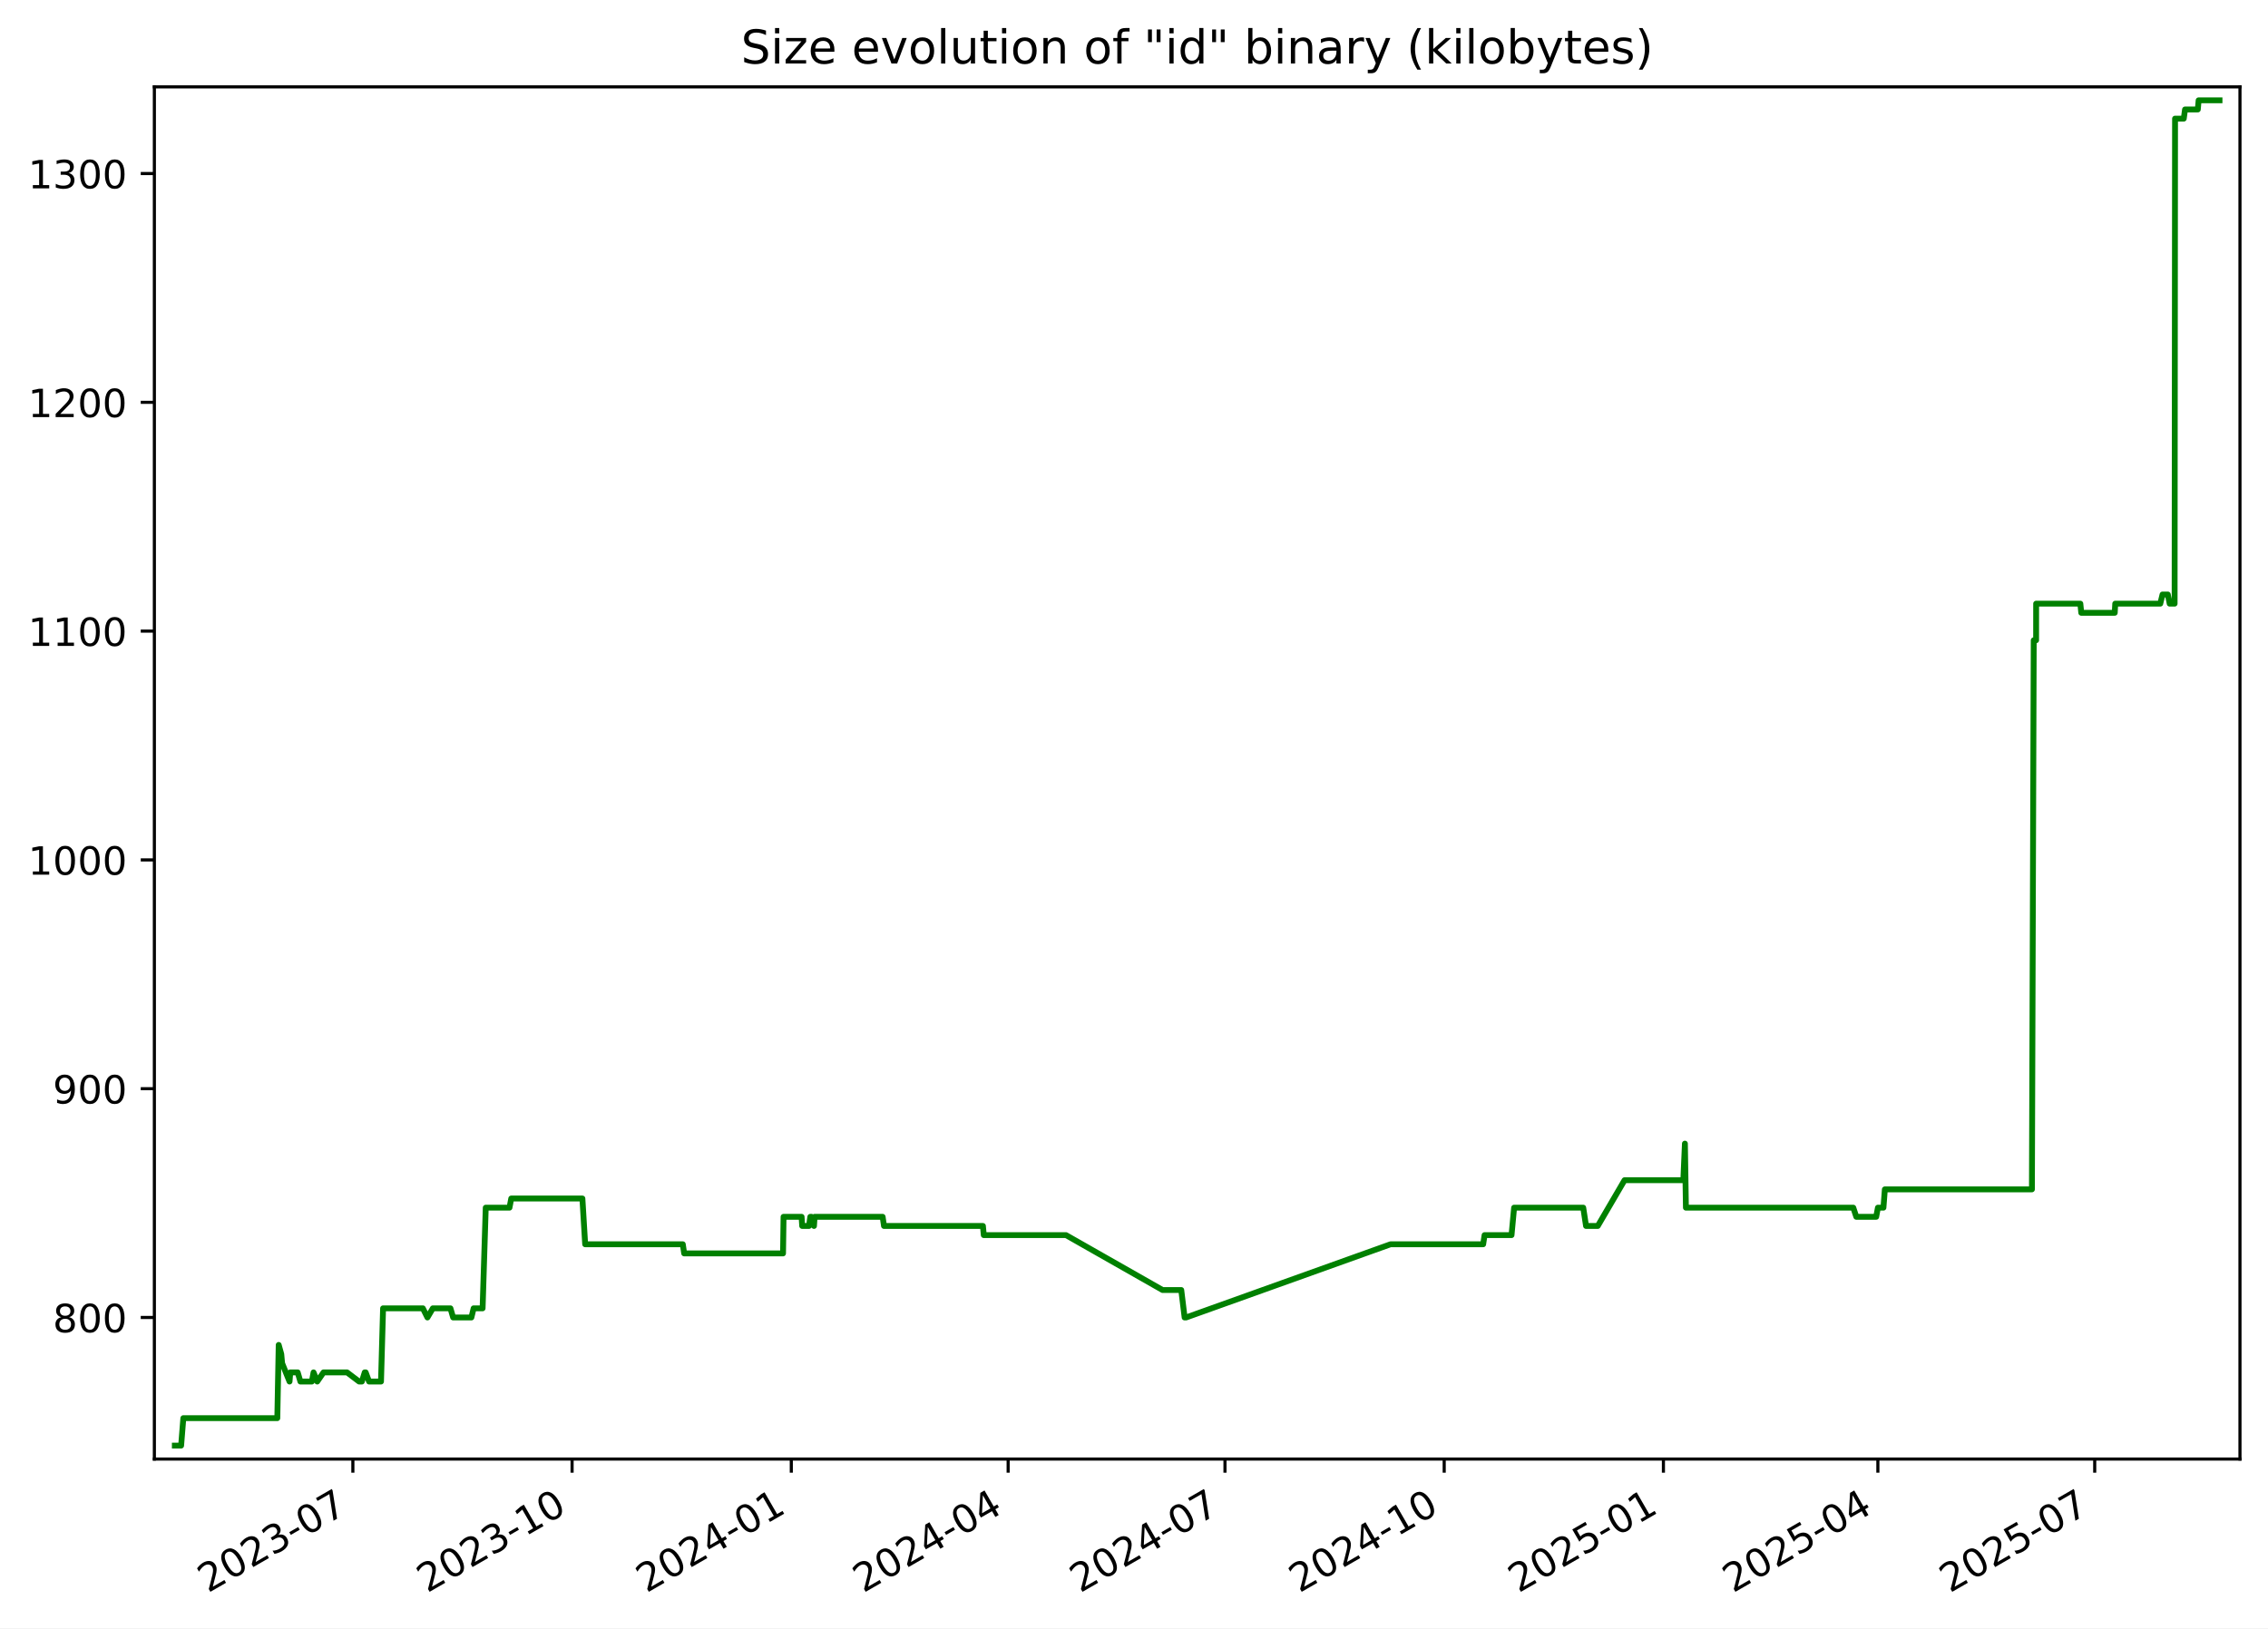
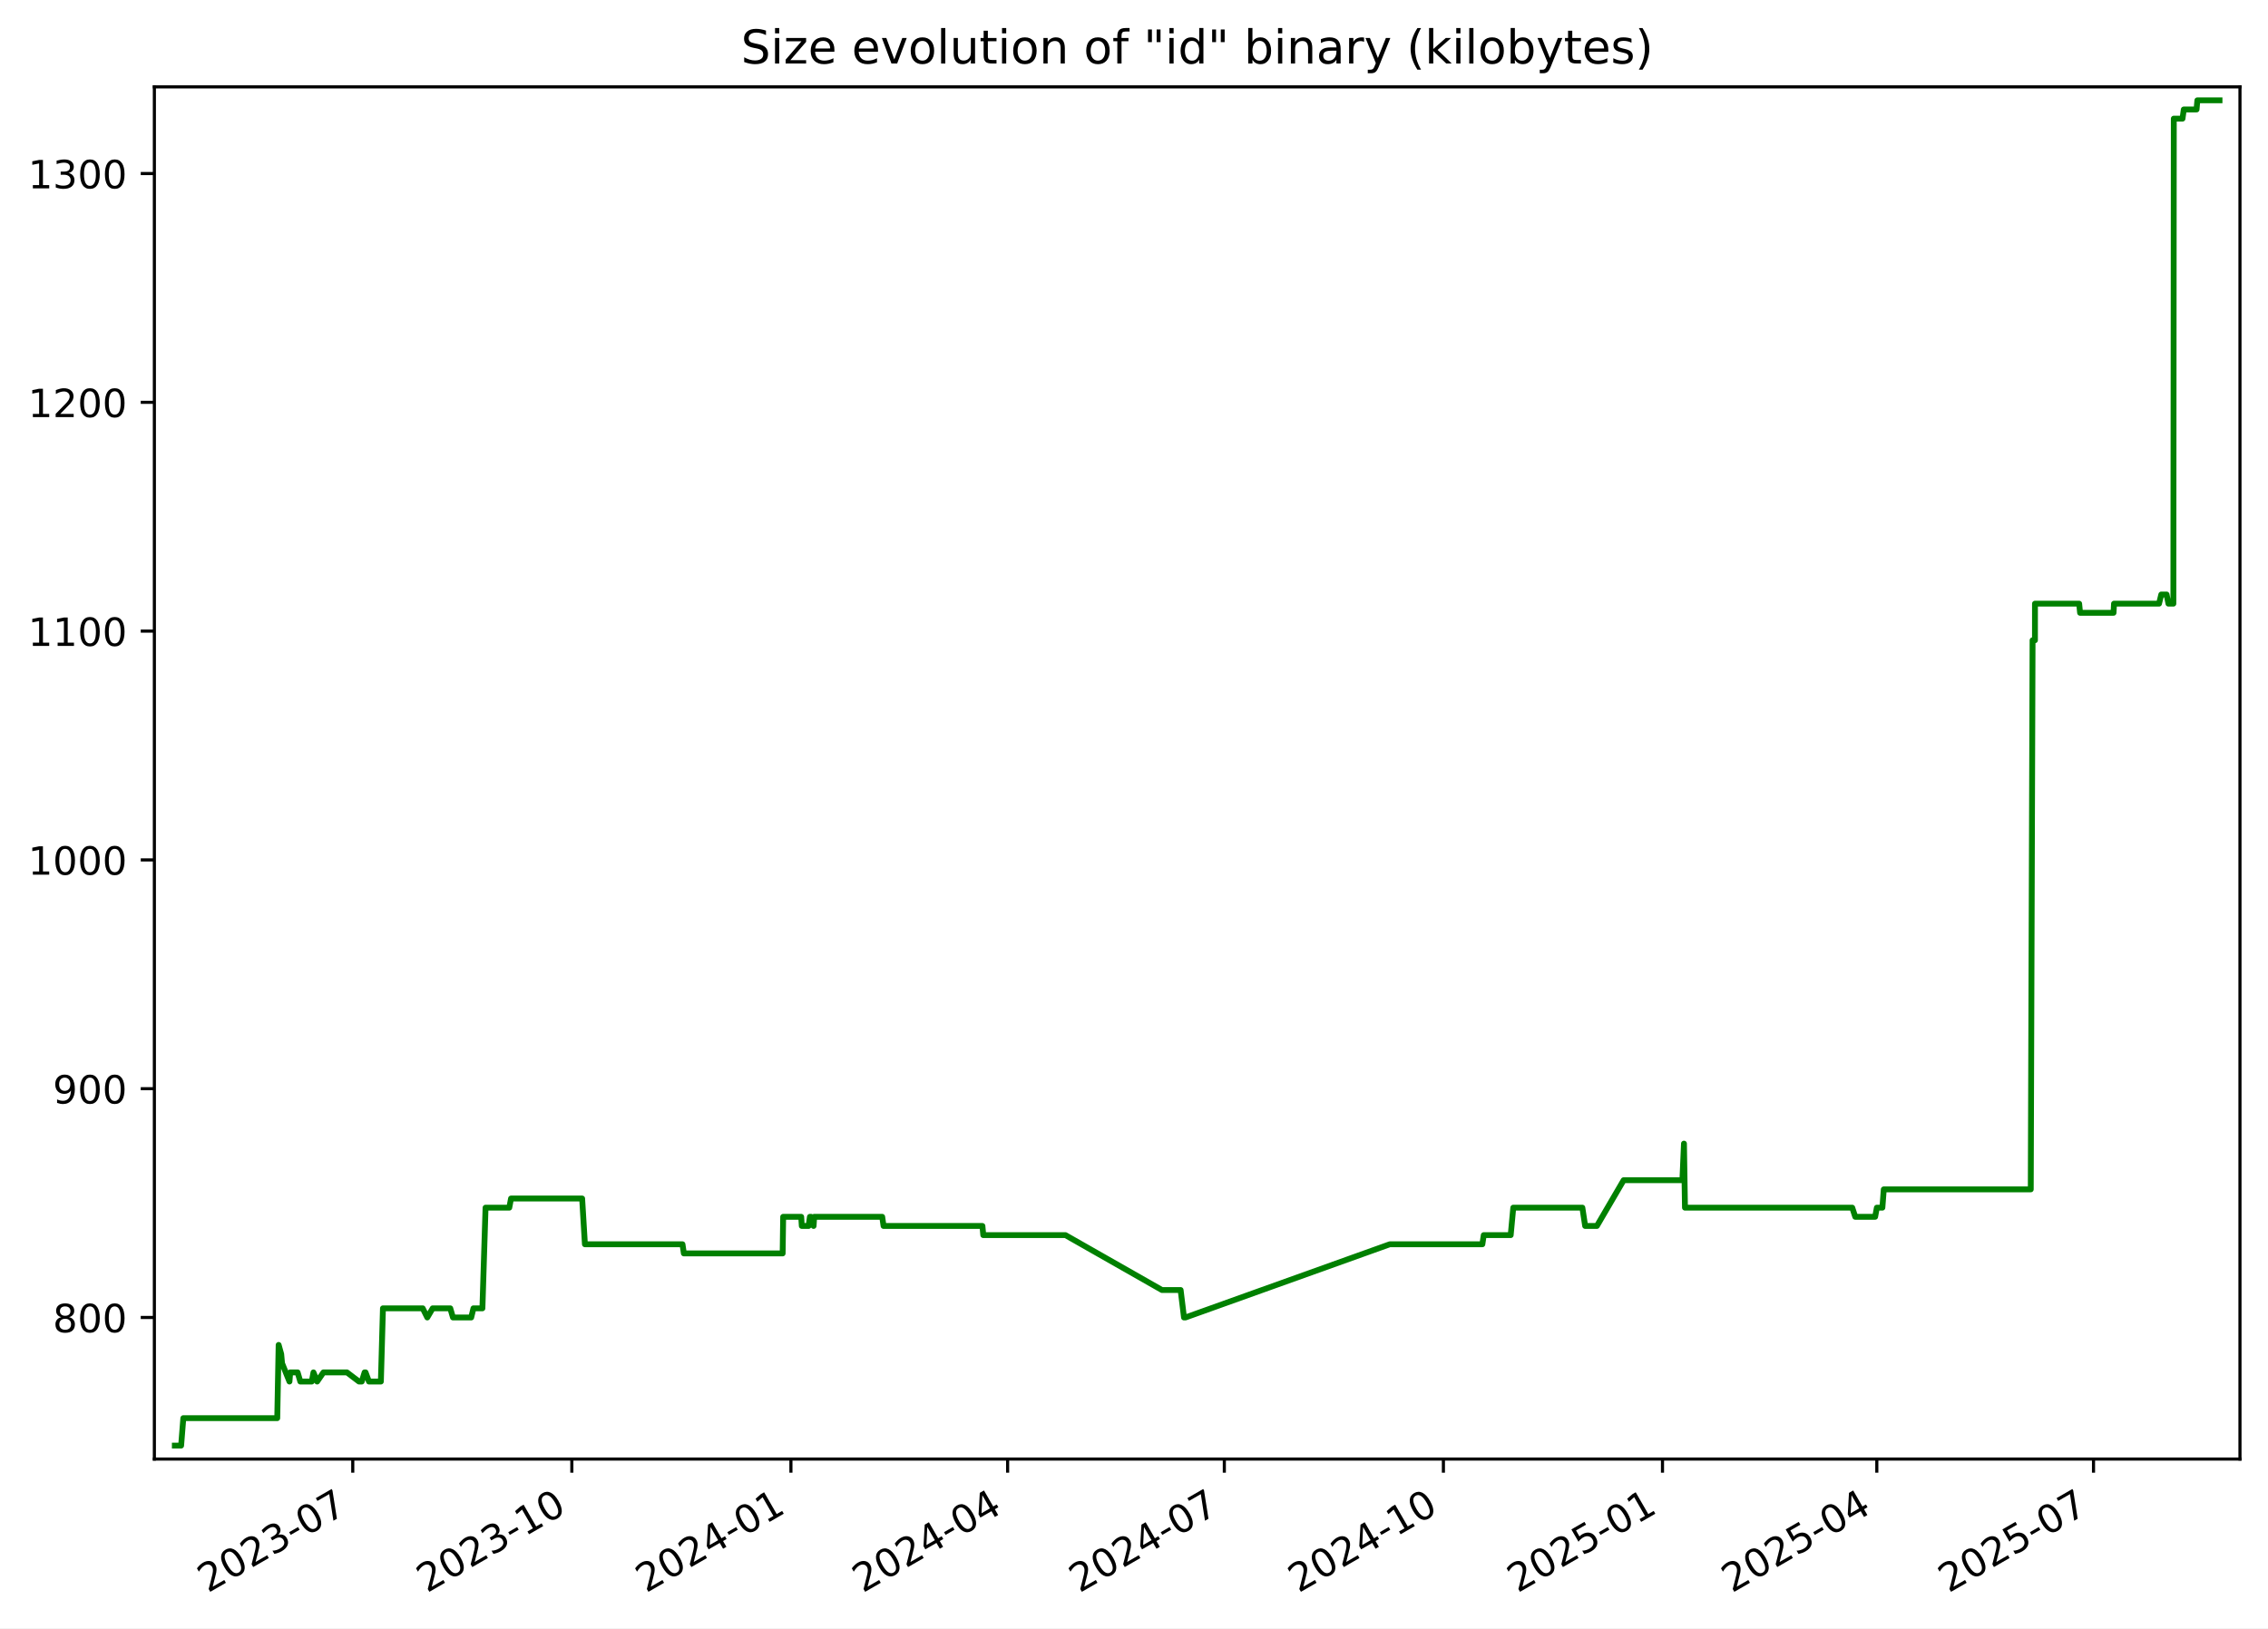
<svg xmlns="http://www.w3.org/2000/svg" xmlns:xlink="http://www.w3.org/1999/xlink" width="582.53pt" height="418.303pt" viewBox="0 0 582.53 418.303" version="1.1">
  <defs>
    <style type="text/css">*{stroke-linejoin: round; stroke-linecap: butt}</style>
  </defs>
  <g id="figure_1">
    <g id="patch_1">
      <path d="M -0 418.303  L 582.53 418.303  L 582.53 0  L -0 0  z " style="fill: #ffffff" />
    </g>
    <g id="axes_1">
      <g id="patch_2">
        <path d="M 39.65 374.83  L 575.33 374.83  L 575.33 22.318  L 39.65 22.318  z " style="fill: #ffffff" />
      </g>
      <g id="matplotlib.axis_1">
        <g id="xtick_1">
          <g id="line2d_1">
            <defs>
-               <path id="mdcb1ccb6a4" d="M 0 0  L 0 3.5  " style="stroke: #000000; stroke-width: 0.8" />
+               <path id="m3f097364bb" d="M 0 0  L 0 3.5  " style="stroke: #000000; stroke-width: 0.8" />
            </defs>
            <g>
-               <use xlink:href="#mdcb1ccb6a4" x="90.632" y="374.83" style="stroke: #000000; stroke-width: 0.8" />
+               <use xlink:href="#m3f097364bb" x="90.604" y="374.83" style="stroke: #000000; stroke-width: 0.8" />
            </g>
          </g>
          <g id="text_1">
-             <g transform="translate(53.4076 409.302) rotate(-30) scale(0.1 -0.1)">
+             <g transform="translate(53.3791 409.302) rotate(-30) scale(0.1 -0.1)">
              <defs>
                <path id="DejaVuSans-32" d="M 1228 531  L 3431 531  L 3431 0  L 469 0  L 469 531  Q 828 903 1448 1529  Q 2069 2156 2228 2338  Q 2531 2678 2651 2914  Q 2772 3150 2772 3378  Q 2772 3750 2511 3984  Q 2250 4219 1831 4219  Q 1534 4219 1204 4116  Q 875 4013 500 3803  L 500 4441  Q 881 4594 1212 4672  Q 1544 4750 1819 4750  Q 2544 4750 2975 4387  Q 3406 4025 3406 3419  Q 3406 3131 3298 2873  Q 3191 2616 2906 2266  Q 2828 2175 2409 1742  Q 1991 1309 1228 531  z " transform="scale(0.015625)" />
                <path id="DejaVuSans-30" d="M 2034 4250  Q 1547 4250 1301 3770  Q 1056 3291 1056 2328  Q 1056 1369 1301 889  Q 1547 409 2034 409  Q 2525 409 2770 889  Q 3016 1369 3016 2328  Q 3016 3291 2770 3770  Q 2525 4250 2034 4250  z M 2034 4750  Q 2819 4750 3233 4129  Q 3647 3509 3647 2328  Q 3647 1150 3233 529  Q 2819 -91 2034 -91  Q 1250 -91 836 529  Q 422 1150 422 2328  Q 422 3509 836 4129  Q 1250 4750 2034 4750  z " transform="scale(0.015625)" />
                <path id="DejaVuSans-33" d="M 2597 2516  Q 3050 2419 3304 2112  Q 3559 1806 3559 1356  Q 3559 666 3084 287  Q 2609 -91 1734 -91  Q 1441 -91 1130 -33  Q 819 25 488 141  L 488 750  Q 750 597 1062 519  Q 1375 441 1716 441  Q 2309 441 2620 675  Q 2931 909 2931 1356  Q 2931 1769 2642 2001  Q 2353 2234 1838 2234  L 1294 2234  L 1294 2753  L 1863 2753  Q 2328 2753 2575 2939  Q 2822 3125 2822 3475  Q 2822 3834 2567 4026  Q 2313 4219 1838 4219  Q 1578 4219 1281 4162  Q 984 4106 628 3988  L 628 4550  Q 988 4650 1302 4700  Q 1616 4750 1894 4750  Q 2613 4750 3031 4423  Q 3450 4097 3450 3541  Q 3450 3153 3228 2886  Q 3006 2619 2597 2516  z " transform="scale(0.015625)" />
                <path id="DejaVuSans-2d" d="M 313 2009  L 1997 2009  L 1997 1497  L 313 1497  L 313 2009  z " transform="scale(0.015625)" />
                <path id="DejaVuSans-37" d="M 525 4666  L 3525 4666  L 3525 4397  L 1831 0  L 1172 0  L 2766 4134  L 525 4134  L 525 4666  z " transform="scale(0.015625)" />
              </defs>
              <use xlink:href="#DejaVuSans-32" />
              <use xlink:href="#DejaVuSans-30" x="63.623" />
              <use xlink:href="#DejaVuSans-32" x="127.246" />
              <use xlink:href="#DejaVuSans-33" x="190.869" />
              <use xlink:href="#DejaVuSans-2d" x="254.492" />
              <use xlink:href="#DejaVuSans-30" x="290.576" />
              <use xlink:href="#DejaVuSans-37" x="354.199" />
            </g>
          </g>
        </g>
        <g id="xtick_2">
          <g id="line2d_2">
            <g>
-               <use xlink:href="#mdcb1ccb6a4" x="146.938" y="374.83" style="stroke: #000000; stroke-width: 0.8" />
+               <use xlink:href="#m3f097364bb" x="146.875" y="374.83" style="stroke: #000000; stroke-width: 0.8" />
            </g>
          </g>
          <g id="text_2">
-             <g transform="translate(109.7136 409.302) rotate(-30) scale(0.1 -0.1)">
+             <g transform="translate(109.6501 409.302) rotate(-30) scale(0.1 -0.1)">
              <defs>
                <path id="DejaVuSans-31" d="M 794 531  L 1825 531  L 1825 4091  L 703 3866  L 703 4441  L 1819 4666  L 2450 4666  L 2450 531  L 3481 531  L 3481 0  L 794 0  L 794 531  z " transform="scale(0.015625)" />
              </defs>
              <use xlink:href="#DejaVuSans-32" />
              <use xlink:href="#DejaVuSans-30" x="63.623" />
              <use xlink:href="#DejaVuSans-32" x="127.246" />
              <use xlink:href="#DejaVuSans-33" x="190.869" />
              <use xlink:href="#DejaVuSans-2d" x="254.492" />
              <use xlink:href="#DejaVuSans-31" x="290.576" />
              <use xlink:href="#DejaVuSans-30" x="354.199" />
            </g>
          </g>
        </g>
        <g id="xtick_3">
          <g id="line2d_3">
            <g>
-               <use xlink:href="#mdcb1ccb6a4" x="203.244" y="374.83" style="stroke: #000000; stroke-width: 0.8" />
+               <use xlink:href="#m3f097364bb" x="203.146" y="374.83" style="stroke: #000000; stroke-width: 0.8" />
            </g>
          </g>
          <g id="text_3">
-             <g transform="translate(166.0197 409.302) rotate(-30) scale(0.1 -0.1)">
+             <g transform="translate(165.921 409.302) rotate(-30) scale(0.1 -0.1)">
              <defs>
                <path id="DejaVuSans-34" d="M 2419 4116  L 825 1625  L 2419 1625  L 2419 4116  z M 2253 4666  L 3047 4666  L 3047 1625  L 3713 1625  L 3713 1100  L 3047 1100  L 3047 0  L 2419 0  L 2419 1100  L 313 1100  L 313 1709  L 2253 4666  z " transform="scale(0.015625)" />
              </defs>
              <use xlink:href="#DejaVuSans-32" />
              <use xlink:href="#DejaVuSans-30" x="63.623" />
              <use xlink:href="#DejaVuSans-32" x="127.246" />
              <use xlink:href="#DejaVuSans-34" x="190.869" />
              <use xlink:href="#DejaVuSans-2d" x="254.492" />
              <use xlink:href="#DejaVuSans-30" x="290.576" />
              <use xlink:href="#DejaVuSans-31" x="354.199" />
            </g>
          </g>
        </g>
        <g id="xtick_4">
          <g id="line2d_4">
            <g>
-               <use xlink:href="#mdcb1ccb6a4" x="258.939" y="374.83" style="stroke: #000000; stroke-width: 0.8" />
+               <use xlink:href="#m3f097364bb" x="258.805" y="374.83" style="stroke: #000000; stroke-width: 0.8" />
            </g>
          </g>
          <g id="text_4">
-             <g transform="translate(221.7137 409.302) rotate(-30) scale(0.1 -0.1)">
+             <g transform="translate(221.5803 409.302) rotate(-30) scale(0.1 -0.1)">
              <use xlink:href="#DejaVuSans-32" />
              <use xlink:href="#DejaVuSans-30" x="63.623" />
              <use xlink:href="#DejaVuSans-32" x="127.246" />
              <use xlink:href="#DejaVuSans-34" x="190.869" />
              <use xlink:href="#DejaVuSans-2d" x="254.492" />
              <use xlink:href="#DejaVuSans-30" x="290.576" />
              <use xlink:href="#DejaVuSans-34" x="354.199" />
            </g>
          </g>
        </g>
        <g id="xtick_5">
          <g id="line2d_5">
            <g>
-               <use xlink:href="#mdcb1ccb6a4" x="314.633" y="374.83" style="stroke: #000000; stroke-width: 0.8" />
+               <use xlink:href="#m3f097364bb" x="314.464" y="374.83" style="stroke: #000000; stroke-width: 0.8" />
            </g>
          </g>
          <g id="text_5">
-             <g transform="translate(277.4077 409.302) rotate(-30) scale(0.1 -0.1)">
+             <g transform="translate(277.2397 409.302) rotate(-30) scale(0.1 -0.1)">
              <use xlink:href="#DejaVuSans-32" />
              <use xlink:href="#DejaVuSans-30" x="63.623" />
              <use xlink:href="#DejaVuSans-32" x="127.246" />
              <use xlink:href="#DejaVuSans-34" x="190.869" />
              <use xlink:href="#DejaVuSans-2d" x="254.492" />
              <use xlink:href="#DejaVuSans-30" x="290.576" />
              <use xlink:href="#DejaVuSans-37" x="354.199" />
            </g>
          </g>
        </g>
        <g id="xtick_6">
          <g id="line2d_6">
            <g>
-               <use xlink:href="#mdcb1ccb6a4" x="370.939" y="374.83" style="stroke: #000000; stroke-width: 0.8" />
+               <use xlink:href="#m3f097364bb" x="370.735" y="374.83" style="stroke: #000000; stroke-width: 0.8" />
            </g>
          </g>
          <g id="text_6">
-             <g transform="translate(333.7138 409.302) rotate(-30) scale(0.1 -0.1)">
+             <g transform="translate(333.5106 409.302) rotate(-30) scale(0.1 -0.1)">
              <use xlink:href="#DejaVuSans-32" />
              <use xlink:href="#DejaVuSans-30" x="63.623" />
              <use xlink:href="#DejaVuSans-32" x="127.246" />
              <use xlink:href="#DejaVuSans-34" x="190.869" />
              <use xlink:href="#DejaVuSans-2d" x="254.492" />
              <use xlink:href="#DejaVuSans-31" x="290.576" />
              <use xlink:href="#DejaVuSans-30" x="354.199" />
            </g>
          </g>
        </g>
        <g id="xtick_7">
          <g id="line2d_7">
            <g>
-               <use xlink:href="#mdcb1ccb6a4" x="427.245" y="374.83" style="stroke: #000000; stroke-width: 0.8" />
+               <use xlink:href="#m3f097364bb" x="427.006" y="374.83" style="stroke: #000000; stroke-width: 0.8" />
            </g>
          </g>
          <g id="text_7">
-             <g transform="translate(390.0198 409.302) rotate(-30) scale(0.1 -0.1)">
+             <g transform="translate(389.7816 409.302) rotate(-30) scale(0.1 -0.1)">
              <defs>
                <path id="DejaVuSans-35" d="M 691 4666  L 3169 4666  L 3169 4134  L 1269 4134  L 1269 2991  Q 1406 3038 1543 3061  Q 1681 3084 1819 3084  Q 2600 3084 3056 2656  Q 3513 2228 3513 1497  Q 3513 744 3044 326  Q 2575 -91 1722 -91  Q 1428 -91 1123 -41  Q 819 9 494 109  L 494 744  Q 775 591 1075 516  Q 1375 441 1709 441  Q 2250 441 2565 725  Q 2881 1009 2881 1497  Q 2881 1984 2565 2268  Q 2250 2553 1709 2553  Q 1456 2553 1204 2497  Q 953 2441 691 2322  L 691 4666  z " transform="scale(0.015625)" />
              </defs>
              <use xlink:href="#DejaVuSans-32" />
              <use xlink:href="#DejaVuSans-30" x="63.623" />
              <use xlink:href="#DejaVuSans-32" x="127.246" />
              <use xlink:href="#DejaVuSans-35" x="190.869" />
              <use xlink:href="#DejaVuSans-2d" x="254.492" />
              <use xlink:href="#DejaVuSans-30" x="290.576" />
              <use xlink:href="#DejaVuSans-31" x="354.199" />
            </g>
          </g>
        </g>
        <g id="xtick_8">
          <g id="line2d_8">
            <g>
-               <use xlink:href="#mdcb1ccb6a4" x="482.327" y="374.83" style="stroke: #000000; stroke-width: 0.8" />
+               <use xlink:href="#m3f097364bb" x="482.054" y="374.83" style="stroke: #000000; stroke-width: 0.8" />
            </g>
          </g>
          <g id="text_8">
-             <g transform="translate(445.1018 409.302) rotate(-30) scale(0.1 -0.1)">
+             <g transform="translate(444.8292 409.302) rotate(-30) scale(0.1 -0.1)">
              <use xlink:href="#DejaVuSans-32" />
              <use xlink:href="#DejaVuSans-30" x="63.623" />
              <use xlink:href="#DejaVuSans-32" x="127.246" />
              <use xlink:href="#DejaVuSans-35" x="190.869" />
              <use xlink:href="#DejaVuSans-2d" x="254.492" />
              <use xlink:href="#DejaVuSans-30" x="290.576" />
              <use xlink:href="#DejaVuSans-34" x="354.199" />
            </g>
          </g>
        </g>
        <g id="xtick_9">
          <g id="line2d_9">
            <g>
-               <use xlink:href="#mdcb1ccb6a4" x="538.021" y="374.83" style="stroke: #000000; stroke-width: 0.8" />
+               <use xlink:href="#m3f097364bb" x="537.713" y="374.83" style="stroke: #000000; stroke-width: 0.8" />
            </g>
          </g>
          <g id="text_9">
-             <g transform="translate(500.7958 409.302) rotate(-30) scale(0.1 -0.1)">
+             <g transform="translate(500.4886 409.302) rotate(-30) scale(0.1 -0.1)">
              <use xlink:href="#DejaVuSans-32" />
              <use xlink:href="#DejaVuSans-30" x="63.623" />
              <use xlink:href="#DejaVuSans-32" x="127.246" />
              <use xlink:href="#DejaVuSans-35" x="190.869" />
              <use xlink:href="#DejaVuSans-2d" x="254.492" />
              <use xlink:href="#DejaVuSans-30" x="290.576" />
              <use xlink:href="#DejaVuSans-37" x="354.199" />
            </g>
          </g>
        </g>
      </g>
      <g id="matplotlib.axis_2">
        <g id="ytick_1">
          <g id="line2d_10">
            <defs>
-               <path id="m04964f8f92" d="M 0 0  L -3.5 0  " style="stroke: #000000; stroke-width: 0.8" />
+               <path id="mf505d675c2" d="M 0 0  L -3.5 0  " style="stroke: #000000; stroke-width: 0.8" />
            </defs>
            <g>
-               <use xlink:href="#m04964f8f92" x="39.65" y="338.46" style="stroke: #000000; stroke-width: 0.8" />
+               <use xlink:href="#mf505d675c2" x="39.65" y="338.46" style="stroke: #000000; stroke-width: 0.8" />
            </g>
          </g>
          <g id="text_10">
            <g transform="translate(13.5625 342.2591) scale(0.1 -0.1)">
              <defs>
                <path id="DejaVuSans-38" d="M 2034 2216  Q 1584 2216 1326 1975  Q 1069 1734 1069 1313  Q 1069 891 1326 650  Q 1584 409 2034 409  Q 2484 409 2743 651  Q 3003 894 3003 1313  Q 3003 1734 2745 1975  Q 2488 2216 2034 2216  z M 1403 2484  Q 997 2584 770 2862  Q 544 3141 544 3541  Q 544 4100 942 4425  Q 1341 4750 2034 4750  Q 2731 4750 3128 4425  Q 3525 4100 3525 3541  Q 3525 3141 3298 2862  Q 3072 2584 2669 2484  Q 3125 2378 3379 2068  Q 3634 1759 3634 1313  Q 3634 634 3220 271  Q 2806 -91 2034 -91  Q 1263 -91 848 271  Q 434 634 434 1313  Q 434 1759 690 2068  Q 947 2378 1403 2484  z M 1172 3481  Q 1172 3119 1398 2916  Q 1625 2713 2034 2713  Q 2441 2713 2670 2916  Q 2900 3119 2900 3481  Q 2900 3844 2670 4047  Q 2441 4250 2034 4250  Q 1625 4250 1398 4047  Q 1172 3844 1172 3481  z " transform="scale(0.015625)" />
              </defs>
              <use xlink:href="#DejaVuSans-38" />
              <use xlink:href="#DejaVuSans-30" x="63.623" />
              <use xlink:href="#DejaVuSans-30" x="127.246" />
            </g>
          </g>
        </g>
        <g id="ytick_2">
          <g id="line2d_11">
            <g>
-               <use xlink:href="#m04964f8f92" x="39.65" y="279.684" style="stroke: #000000; stroke-width: 0.8" />
+               <use xlink:href="#mf505d675c2" x="39.65" y="279.684" style="stroke: #000000; stroke-width: 0.8" />
            </g>
          </g>
          <g id="text_11">
            <g transform="translate(13.5625 283.4835) scale(0.1 -0.1)">
              <defs>
                <path id="DejaVuSans-39" d="M 703 97  L 703 672  Q 941 559 1184 500  Q 1428 441 1663 441  Q 2288 441 2617 861  Q 2947 1281 2994 2138  Q 2813 1869 2534 1725  Q 2256 1581 1919 1581  Q 1219 1581 811 2004  Q 403 2428 403 3163  Q 403 3881 828 4315  Q 1253 4750 1959 4750  Q 2769 4750 3195 4129  Q 3622 3509 3622 2328  Q 3622 1225 3098 567  Q 2575 -91 1691 -91  Q 1453 -91 1209 -44  Q 966 3 703 97  z M 1959 2075  Q 2384 2075 2632 2365  Q 2881 2656 2881 3163  Q 2881 3666 2632 3958  Q 2384 4250 1959 4250  Q 1534 4250 1286 3958  Q 1038 3666 1038 3163  Q 1038 2656 1286 2365  Q 1534 2075 1959 2075  z " transform="scale(0.015625)" />
              </defs>
              <use xlink:href="#DejaVuSans-39" />
              <use xlink:href="#DejaVuSans-30" x="63.623" />
              <use xlink:href="#DejaVuSans-30" x="127.246" />
            </g>
          </g>
        </g>
        <g id="ytick_3">
          <g id="line2d_12">
            <g>
-               <use xlink:href="#m04964f8f92" x="39.65" y="220.909" style="stroke: #000000; stroke-width: 0.8" />
+               <use xlink:href="#mf505d675c2" x="39.65" y="220.909" style="stroke: #000000; stroke-width: 0.8" />
            </g>
          </g>
          <g id="text_12">
            <g transform="translate(7.2 224.708) scale(0.1 -0.1)">
              <use xlink:href="#DejaVuSans-31" />
              <use xlink:href="#DejaVuSans-30" x="63.623" />
              <use xlink:href="#DejaVuSans-30" x="127.246" />
              <use xlink:href="#DejaVuSans-30" x="190.869" />
            </g>
          </g>
        </g>
        <g id="ytick_4">
          <g id="line2d_13">
            <g>
-               <use xlink:href="#m04964f8f92" x="39.65" y="162.133" style="stroke: #000000; stroke-width: 0.8" />
+               <use xlink:href="#mf505d675c2" x="39.65" y="162.133" style="stroke: #000000; stroke-width: 0.8" />
            </g>
          </g>
          <g id="text_13">
            <g transform="translate(7.2 165.9325) scale(0.1 -0.1)">
              <use xlink:href="#DejaVuSans-31" />
              <use xlink:href="#DejaVuSans-31" x="63.623" />
              <use xlink:href="#DejaVuSans-30" x="127.246" />
              <use xlink:href="#DejaVuSans-30" x="190.869" />
            </g>
          </g>
        </g>
        <g id="ytick_5">
          <g id="line2d_14">
            <g>
-               <use xlink:href="#m04964f8f92" x="39.65" y="103.358" style="stroke: #000000; stroke-width: 0.8" />
+               <use xlink:href="#mf505d675c2" x="39.65" y="103.358" style="stroke: #000000; stroke-width: 0.8" />
            </g>
          </g>
          <g id="text_14">
            <g transform="translate(7.2 107.157) scale(0.1 -0.1)">
              <use xlink:href="#DejaVuSans-31" />
              <use xlink:href="#DejaVuSans-32" x="63.623" />
              <use xlink:href="#DejaVuSans-30" x="127.246" />
              <use xlink:href="#DejaVuSans-30" x="190.869" />
            </g>
          </g>
        </g>
        <g id="ytick_6">
          <g id="line2d_15">
            <g>
-               <use xlink:href="#m04964f8f92" x="39.65" y="44.582" style="stroke: #000000; stroke-width: 0.8" />
+               <use xlink:href="#mf505d675c2" x="39.65" y="44.582" style="stroke: #000000; stroke-width: 0.8" />
            </g>
          </g>
          <g id="text_15">
            <g transform="translate(7.2 48.38151) scale(0.1 -0.1)">
              <use xlink:href="#DejaVuSans-31" />
              <use xlink:href="#DejaVuSans-33" x="63.623" />
              <use xlink:href="#DejaVuSans-30" x="127.246" />
              <use xlink:href="#DejaVuSans-30" x="190.869" />
            </g>
          </g>
        </g>
      </g>
      <g id="line2d_16">
-         <path d="M 44.902 371.374  L 46.522 371.374  L 47.089 364.321  L 71.227 364.321  L 71.585 345.513  L 72.243 347.864  L 72.46 350.215  L 74.368 354.917  L 74.555 352.566  L 76.462 352.566  L 77.155 354.917  L 80.095 354.917  L 80.536 352.566  L 81.478 354.917  L 83.099 352.566  L 89.134 352.566  L 92.237 354.917  L 92.946 354.917  L 93.682 352.566  L 93.922 352.566  L 94.797 354.917  L 97.86 354.917  L 98.393 336.109  L 108.613 336.109  L 109.786 338.46  L 111.174 336.109  L 115.694 336.109  L 116.387 338.46  L 121.074 338.46  L 121.648 336.109  L 123.956 336.109  L 124.762 310.248  L 130.861 310.248  L 131.31 307.897  L 149.589 307.897  L 150.298 319.652  L 175.378 319.652  L 175.729 322.003  L 201.121 322.003  L 201.253 312.599  L 205.89 312.599  L 206.04 314.95  L 207.793 314.95  L 208.123 312.599  L 208.433 312.599  L 209.071 314.95  L 209.226 312.599  L 226.707 312.599  L 227.05 314.95  L 252.463 314.95  L 252.68 317.301  L 273.799 317.301  L 298.605 331.407  L 303.405 331.407  L 304.267 338.46  L 304.64 338.46  L 357.159 319.652  L 380.949 319.652  L 381.305 317.301  L 388.233 317.301  L 388.895 310.248  L 406.651 310.248  L 407.37 314.95  L 410.383 314.95  L 417.257 303.195  L 432.358 303.195  L 432.766 293.79  L 433.023 310.248  L 476.012 310.248  L 476.786 312.599  L 481.896 312.599  L 482.337 310.248  L 483.758 310.248  L 484.119 305.546  L 521.894 305.546  L 522.359 164.484  L 522.971 164.484  L 522.977 155.08  L 534.332 155.08  L 534.568 157.431  L 543.169 157.431  L 543.291 155.08  L 554.86 155.08  L 555.438 152.729  L 556.801 152.729  L 557.275 155.08  L 558.546 155.08  L 558.655 30.476  L 560.896 30.476  L 561.219 28.125  L 564.503 28.125  L 564.712 25.774  L 570.078 25.774  L 570.078 25.774  " clip-path="url(#p7a07170a90)" style="fill: none; stroke: #008000; stroke-width: 1.5; stroke-linecap: square" />
+         <path d="M 44.902 371.374  L 46.521 371.374  L 47.087 364.321  L 71.211 364.321  L 71.569 345.513  L 72.226 347.864  L 72.443 350.215  L 74.349 354.917  L 74.536 352.566  L 76.442 352.566  L 77.135 354.917  L 80.073 354.917  L 80.514 352.566  L 81.456 354.917  L 83.075 352.566  L 89.107 352.566  L 92.207 354.917  L 92.916 354.917  L 93.651 352.566  L 93.892 352.566  L 94.765 354.917  L 97.827 354.917  L 98.36 336.109  L 108.574 336.109  L 109.746 338.46  L 111.133 336.109  L 115.65 336.109  L 116.342 338.46  L 121.027 338.46  L 121.6 336.109  L 123.907 336.109  L 124.712 310.248  L 130.807 310.248  L 131.256 307.897  L 149.523 307.897  L 150.233 319.652  L 175.297 319.652  L 175.647 322.003  L 201.023 322.003  L 201.155 312.599  L 205.789 312.599  L 205.939 314.95  L 207.691 314.95  L 208.021 312.599  L 208.332 312.599  L 208.969 314.95  L 209.123 312.599  L 226.593 312.599  L 226.937 314.95  L 252.334 314.95  L 252.551 317.301  L 273.656 317.301  L 298.447 331.407  L 303.244 331.407  L 304.106 338.46  L 304.478 338.46  L 356.964 319.652  L 380.74 319.652  L 381.096 317.301  L 388.02 317.301  L 388.681 310.248  L 406.426 310.248  L 407.144 314.95  L 410.155 314.95  L 417.025 303.195  L 432.117 303.195  L 432.525 293.79  L 432.781 310.248  L 475.744 310.248  L 476.517 312.599  L 481.624 312.599  L 482.064 310.248  L 483.485 310.248  L 483.845 305.546  L 521.597 305.546  L 522.061 164.484  L 522.673 164.484  L 522.679 155.08  L 534.027 155.08  L 534.263 157.431  L 542.858 157.431  L 542.981 155.08  L 554.542 155.08  L 555.12 152.729  L 556.482 152.729  L 556.956 155.08  L 558.226 155.08  L 558.335 30.476  L 560.575 30.476  L 560.897 28.125  L 564.179 28.125  L 564.388 25.774  L 570.078 25.774  L 570.078 25.774  " clip-path="url(#p7c8aa35b22)" style="fill: none; stroke: #008000; stroke-width: 1.5; stroke-linecap: square" />
      </g>
      <g id="patch_3">
        <path d="M 39.65 374.83  L 39.65 22.318  " style="fill: none; stroke: #000000; stroke-width: 0.8; stroke-linejoin: miter; stroke-linecap: square" />
      </g>
      <g id="patch_4">
        <path d="M 575.33 374.83  L 575.33 22.318  " style="fill: none; stroke: #000000; stroke-width: 0.8; stroke-linejoin: miter; stroke-linecap: square" />
      </g>
      <g id="patch_5">
        <path d="M 39.65 374.83  L 575.33 374.83  " style="fill: none; stroke: #000000; stroke-width: 0.8; stroke-linejoin: miter; stroke-linecap: square" />
      </g>
      <g id="patch_6">
        <path d="M 39.65 22.318  L 575.33 22.318  " style="fill: none; stroke: #000000; stroke-width: 0.8; stroke-linejoin: miter; stroke-linecap: square" />
      </g>
      <g id="text_16">
        <g transform="translate(190.3184 16.31812) scale(0.12 -0.12)">
          <defs>
            <path id="DejaVuSans-53" d="M 3425 4513  L 3425 3897  Q 3066 4069 2747 4153  Q 2428 4238 2131 4238  Q 1616 4238 1336 4038  Q 1056 3838 1056 3469  Q 1056 3159 1242 3001  Q 1428 2844 1947 2747  L 2328 2669  Q 3034 2534 3370 2195  Q 3706 1856 3706 1288  Q 3706 609 3251 259  Q 2797 -91 1919 -91  Q 1588 -91 1214 -16  Q 841 59 441 206  L 441 856  Q 825 641 1194 531  Q 1563 422 1919 422  Q 2459 422 2753 634  Q 3047 847 3047 1241  Q 3047 1584 2836 1778  Q 2625 1972 2144 2069  L 1759 2144  Q 1053 2284 737 2584  Q 422 2884 422 3419  Q 422 4038 858 4394  Q 1294 4750 2059 4750  Q 2388 4750 2728 4690  Q 3069 4631 3425 4513  z " transform="scale(0.015625)" />
            <path id="DejaVuSans-69" d="M 603 3500  L 1178 3500  L 1178 0  L 603 0  L 603 3500  z M 603 4863  L 1178 4863  L 1178 4134  L 603 4134  L 603 4863  z " transform="scale(0.015625)" />
            <path id="DejaVuSans-7a" d="M 353 3500  L 3084 3500  L 3084 2975  L 922 459  L 3084 459  L 3084 0  L 275 0  L 275 525  L 2438 3041  L 353 3041  L 353 3500  z " transform="scale(0.015625)" />
            <path id="DejaVuSans-65" d="M 3597 1894  L 3597 1613  L 953 1613  Q 991 1019 1311 708  Q 1631 397 2203 397  Q 2534 397 2845 478  Q 3156 559 3463 722  L 3463 178  Q 3153 47 2828 -22  Q 2503 -91 2169 -91  Q 1331 -91 842 396  Q 353 884 353 1716  Q 353 2575 817 3079  Q 1281 3584 2069 3584  Q 2775 3584 3186 3129  Q 3597 2675 3597 1894  z M 3022 2063  Q 3016 2534 2758 2815  Q 2500 3097 2075 3097  Q 1594 3097 1305 2825  Q 1016 2553 972 2059  L 3022 2063  z " transform="scale(0.015625)" />
            <path id="DejaVuSans-20" transform="scale(0.015625)" />
            <path id="DejaVuSans-76" d="M 191 3500  L 800 3500  L 1894 563  L 2988 3500  L 3597 3500  L 2284 0  L 1503 0  L 191 3500  z " transform="scale(0.015625)" />
            <path id="DejaVuSans-6f" d="M 1959 3097  Q 1497 3097 1228 2736  Q 959 2375 959 1747  Q 959 1119 1226 758  Q 1494 397 1959 397  Q 2419 397 2687 759  Q 2956 1122 2956 1747  Q 2956 2369 2687 2733  Q 2419 3097 1959 3097  z M 1959 3584  Q 2709 3584 3137 3096  Q 3566 2609 3566 1747  Q 3566 888 3137 398  Q 2709 -91 1959 -91  Q 1206 -91 779 398  Q 353 888 353 1747  Q 353 2609 779 3096  Q 1206 3584 1959 3584  z " transform="scale(0.015625)" />
            <path id="DejaVuSans-6c" d="M 603 4863  L 1178 4863  L 1178 0  L 603 0  L 603 4863  z " transform="scale(0.015625)" />
            <path id="DejaVuSans-75" d="M 544 1381  L 544 3500  L 1119 3500  L 1119 1403  Q 1119 906 1312 657  Q 1506 409 1894 409  Q 2359 409 2629 706  Q 2900 1003 2900 1516  L 2900 3500  L 3475 3500  L 3475 0  L 2900 0  L 2900 538  Q 2691 219 2414 64  Q 2138 -91 1772 -91  Q 1169 -91 856 284  Q 544 659 544 1381  z M 1991 3584  L 1991 3584  z " transform="scale(0.015625)" />
            <path id="DejaVuSans-74" d="M 1172 4494  L 1172 3500  L 2356 3500  L 2356 3053  L 1172 3053  L 1172 1153  Q 1172 725 1289 603  Q 1406 481 1766 481  L 2356 481  L 2356 0  L 1766 0  Q 1100 0 847 248  Q 594 497 594 1153  L 594 3053  L 172 3053  L 172 3500  L 594 3500  L 594 4494  L 1172 4494  z " transform="scale(0.015625)" />
            <path id="DejaVuSans-6e" d="M 3513 2113  L 3513 0  L 2938 0  L 2938 2094  Q 2938 2591 2744 2837  Q 2550 3084 2163 3084  Q 1697 3084 1428 2787  Q 1159 2491 1159 1978  L 1159 0  L 581 0  L 581 3500  L 1159 3500  L 1159 2956  Q 1366 3272 1645 3428  Q 1925 3584 2291 3584  Q 2894 3584 3203 3211  Q 3513 2838 3513 2113  z " transform="scale(0.015625)" />
            <path id="DejaVuSans-66" d="M 2375 4863  L 2375 4384  L 1825 4384  Q 1516 4384 1395 4259  Q 1275 4134 1275 3809  L 1275 3500  L 2222 3500  L 2222 3053  L 1275 3053  L 1275 0  L 697 0  L 697 3053  L 147 3053  L 147 3500  L 697 3500  L 697 3744  Q 697 4328 969 4595  Q 1241 4863 1831 4863  L 2375 4863  z " transform="scale(0.015625)" />
            <path id="DejaVuSans-22" d="M 1147 4666  L 1147 2931  L 616 2931  L 616 4666  L 1147 4666  z M 2328 4666  L 2328 2931  L 1797 2931  L 1797 4666  L 2328 4666  z " transform="scale(0.015625)" />
            <path id="DejaVuSans-64" d="M 2906 2969  L 2906 4863  L 3481 4863  L 3481 0  L 2906 0  L 2906 525  Q 2725 213 2448 61  Q 2172 -91 1784 -91  Q 1150 -91 751 415  Q 353 922 353 1747  Q 353 2572 751 3078  Q 1150 3584 1784 3584  Q 2172 3584 2448 3432  Q 2725 3281 2906 2969  z M 947 1747  Q 947 1113 1208 752  Q 1469 391 1925 391  Q 2381 391 2643 752  Q 2906 1113 2906 1747  Q 2906 2381 2643 2742  Q 2381 3103 1925 3103  Q 1469 3103 1208 2742  Q 947 2381 947 1747  z " transform="scale(0.015625)" />
            <path id="DejaVuSans-62" d="M 3116 1747  Q 3116 2381 2855 2742  Q 2594 3103 2138 3103  Q 1681 3103 1420 2742  Q 1159 2381 1159 1747  Q 1159 1113 1420 752  Q 1681 391 2138 391  Q 2594 391 2855 752  Q 3116 1113 3116 1747  z M 1159 2969  Q 1341 3281 1617 3432  Q 1894 3584 2278 3584  Q 2916 3584 3314 3078  Q 3713 2572 3713 1747  Q 3713 922 3314 415  Q 2916 -91 2278 -91  Q 1894 -91 1617 61  Q 1341 213 1159 525  L 1159 0  L 581 0  L 581 4863  L 1159 4863  L 1159 2969  z " transform="scale(0.015625)" />
            <path id="DejaVuSans-61" d="M 2194 1759  Q 1497 1759 1228 1600  Q 959 1441 959 1056  Q 959 750 1161 570  Q 1363 391 1709 391  Q 2188 391 2477 730  Q 2766 1069 2766 1631  L 2766 1759  L 2194 1759  z M 3341 1997  L 3341 0  L 2766 0  L 2766 531  Q 2569 213 2275 61  Q 1981 -91 1556 -91  Q 1019 -91 701 211  Q 384 513 384 1019  Q 384 1609 779 1909  Q 1175 2209 1959 2209  L 2766 2209  L 2766 2266  Q 2766 2663 2505 2880  Q 2244 3097 1772 3097  Q 1472 3097 1187 3025  Q 903 2953 641 2809  L 641 3341  Q 956 3463 1253 3523  Q 1550 3584 1831 3584  Q 2591 3584 2966 3190  Q 3341 2797 3341 1997  z " transform="scale(0.015625)" />
            <path id="DejaVuSans-72" d="M 2631 2963  Q 2534 3019 2420 3045  Q 2306 3072 2169 3072  Q 1681 3072 1420 2755  Q 1159 2438 1159 1844  L 1159 0  L 581 0  L 581 3500  L 1159 3500  L 1159 2956  Q 1341 3275 1631 3429  Q 1922 3584 2338 3584  Q 2397 3584 2469 3576  Q 2541 3569 2628 3553  L 2631 2963  z " transform="scale(0.015625)" />
            <path id="DejaVuSans-79" d="M 2059 -325  Q 1816 -950 1584 -1140  Q 1353 -1331 966 -1331  L 506 -1331  L 506 -850  L 844 -850  Q 1081 -850 1212 -737  Q 1344 -625 1503 -206  L 1606 56  L 191 3500  L 800 3500  L 1894 763  L 2988 3500  L 3597 3500  L 2059 -325  z " transform="scale(0.015625)" />
            <path id="DejaVuSans-28" d="M 1984 4856  Q 1566 4138 1362 3434  Q 1159 2731 1159 2009  Q 1159 1288 1364 580  Q 1569 -128 1984 -844  L 1484 -844  Q 1016 -109 783 600  Q 550 1309 550 2009  Q 550 2706 781 3412  Q 1013 4119 1484 4856  L 1984 4856  z " transform="scale(0.015625)" />
            <path id="DejaVuSans-6b" d="M 581 4863  L 1159 4863  L 1159 1991  L 2875 3500  L 3609 3500  L 1753 1863  L 3688 0  L 2938 0  L 1159 1709  L 1159 0  L 581 0  L 581 4863  z " transform="scale(0.015625)" />
            <path id="DejaVuSans-73" d="M 2834 3397  L 2834 2853  Q 2591 2978 2328 3040  Q 2066 3103 1784 3103  Q 1356 3103 1142 2972  Q 928 2841 928 2578  Q 928 2378 1081 2264  Q 1234 2150 1697 2047  L 1894 2003  Q 2506 1872 2764 1633  Q 3022 1394 3022 966  Q 3022 478 2636 193  Q 2250 -91 1575 -91  Q 1294 -91 989 -36  Q 684 19 347 128  L 347 722  Q 666 556 975 473  Q 1284 391 1588 391  Q 1994 391 2212 530  Q 2431 669 2431 922  Q 2431 1156 2273 1281  Q 2116 1406 1581 1522  L 1381 1569  Q 847 1681 609 1914  Q 372 2147 372 2553  Q 372 3047 722 3315  Q 1072 3584 1716 3584  Q 2034 3584 2315 3537  Q 2597 3491 2834 3397  z " transform="scale(0.015625)" />
            <path id="DejaVuSans-29" d="M 513 4856  L 1013 4856  Q 1481 4119 1714 3412  Q 1947 2706 1947 2009  Q 1947 1309 1714 600  Q 1481 -109 1013 -844  L 513 -844  Q 928 -128 1133 580  Q 1338 1288 1338 2009  Q 1338 2731 1133 3434  Q 928 4138 513 4856  z " transform="scale(0.015625)" />
          </defs>
          <use xlink:href="#DejaVuSans-53" />
          <use xlink:href="#DejaVuSans-69" x="63.477" />
          <use xlink:href="#DejaVuSans-7a" x="91.26" />
          <use xlink:href="#DejaVuSans-65" x="143.75" />
          <use xlink:href="#DejaVuSans-20" x="205.273" />
          <use xlink:href="#DejaVuSans-65" x="237.061" />
          <use xlink:href="#DejaVuSans-76" x="298.584" />
          <use xlink:href="#DejaVuSans-6f" x="357.764" />
          <use xlink:href="#DejaVuSans-6c" x="418.945" />
          <use xlink:href="#DejaVuSans-75" x="446.729" />
          <use xlink:href="#DejaVuSans-74" x="510.107" />
          <use xlink:href="#DejaVuSans-69" x="549.316" />
          <use xlink:href="#DejaVuSans-6f" x="577.1" />
          <use xlink:href="#DejaVuSans-6e" x="638.281" />
          <use xlink:href="#DejaVuSans-20" x="701.66" />
          <use xlink:href="#DejaVuSans-6f" x="733.447" />
          <use xlink:href="#DejaVuSans-66" x="794.629" />
          <use xlink:href="#DejaVuSans-20" x="829.834" />
          <use xlink:href="#DejaVuSans-22" x="861.621" />
          <use xlink:href="#DejaVuSans-69" x="907.617" />
          <use xlink:href="#DejaVuSans-64" x="935.4" />
          <use xlink:href="#DejaVuSans-22" x="998.877" />
          <use xlink:href="#DejaVuSans-20" x="1044.873" />
          <use xlink:href="#DejaVuSans-62" x="1076.66" />
          <use xlink:href="#DejaVuSans-69" x="1140.137" />
          <use xlink:href="#DejaVuSans-6e" x="1167.92" />
          <use xlink:href="#DejaVuSans-61" x="1231.299" />
          <use xlink:href="#DejaVuSans-72" x="1292.578" />
          <use xlink:href="#DejaVuSans-79" x="1333.691" />
          <use xlink:href="#DejaVuSans-20" x="1392.871" />
          <use xlink:href="#DejaVuSans-28" x="1424.658" />
          <use xlink:href="#DejaVuSans-6b" x="1463.672" />
          <use xlink:href="#DejaVuSans-69" x="1521.582" />
          <use xlink:href="#DejaVuSans-6c" x="1549.365" />
          <use xlink:href="#DejaVuSans-6f" x="1577.148" />
          <use xlink:href="#DejaVuSans-62" x="1638.33" />
          <use xlink:href="#DejaVuSans-79" x="1701.807" />
          <use xlink:href="#DejaVuSans-74" x="1760.986" />
          <use xlink:href="#DejaVuSans-65" x="1800.195" />
          <use xlink:href="#DejaVuSans-73" x="1861.719" />
          <use xlink:href="#DejaVuSans-29" x="1913.818" />
        </g>
      </g>
    </g>
  </g>
  <defs>
-     <clipPath id="p7a07170a90">
+     <clipPath id="p7c8aa35b22">
      <rect x="39.65" y="22.318" width="535.68" height="352.512" />
    </clipPath>
  </defs>
</svg>
